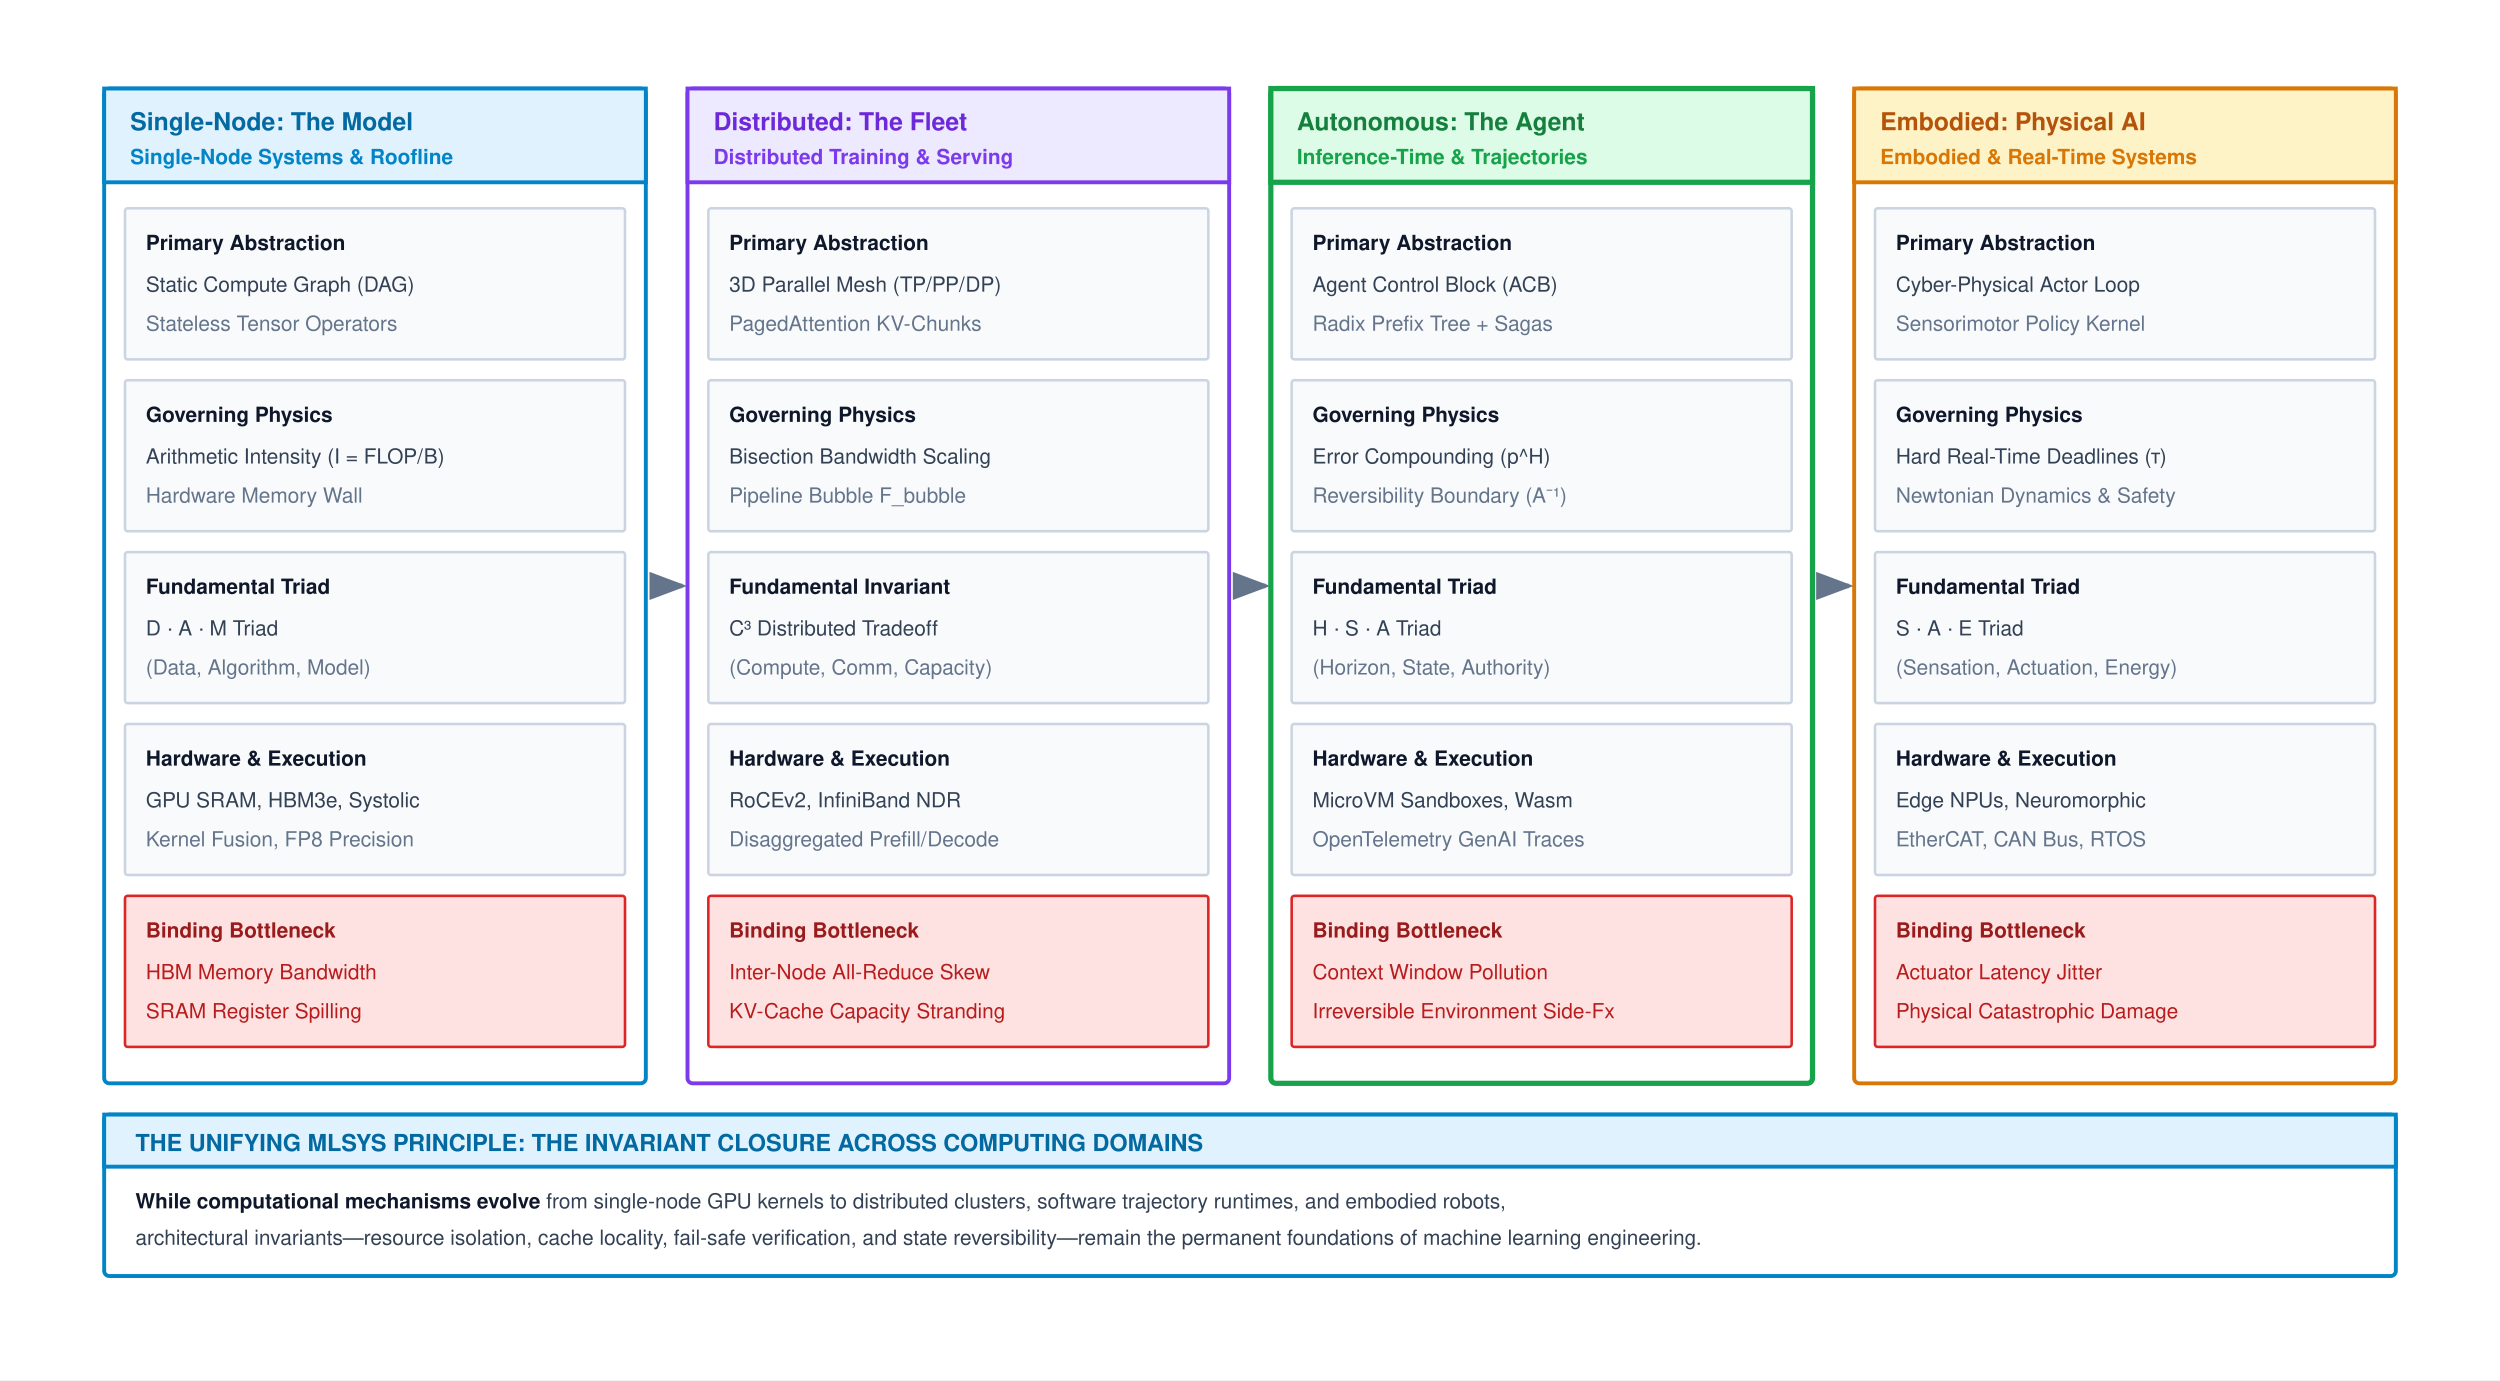
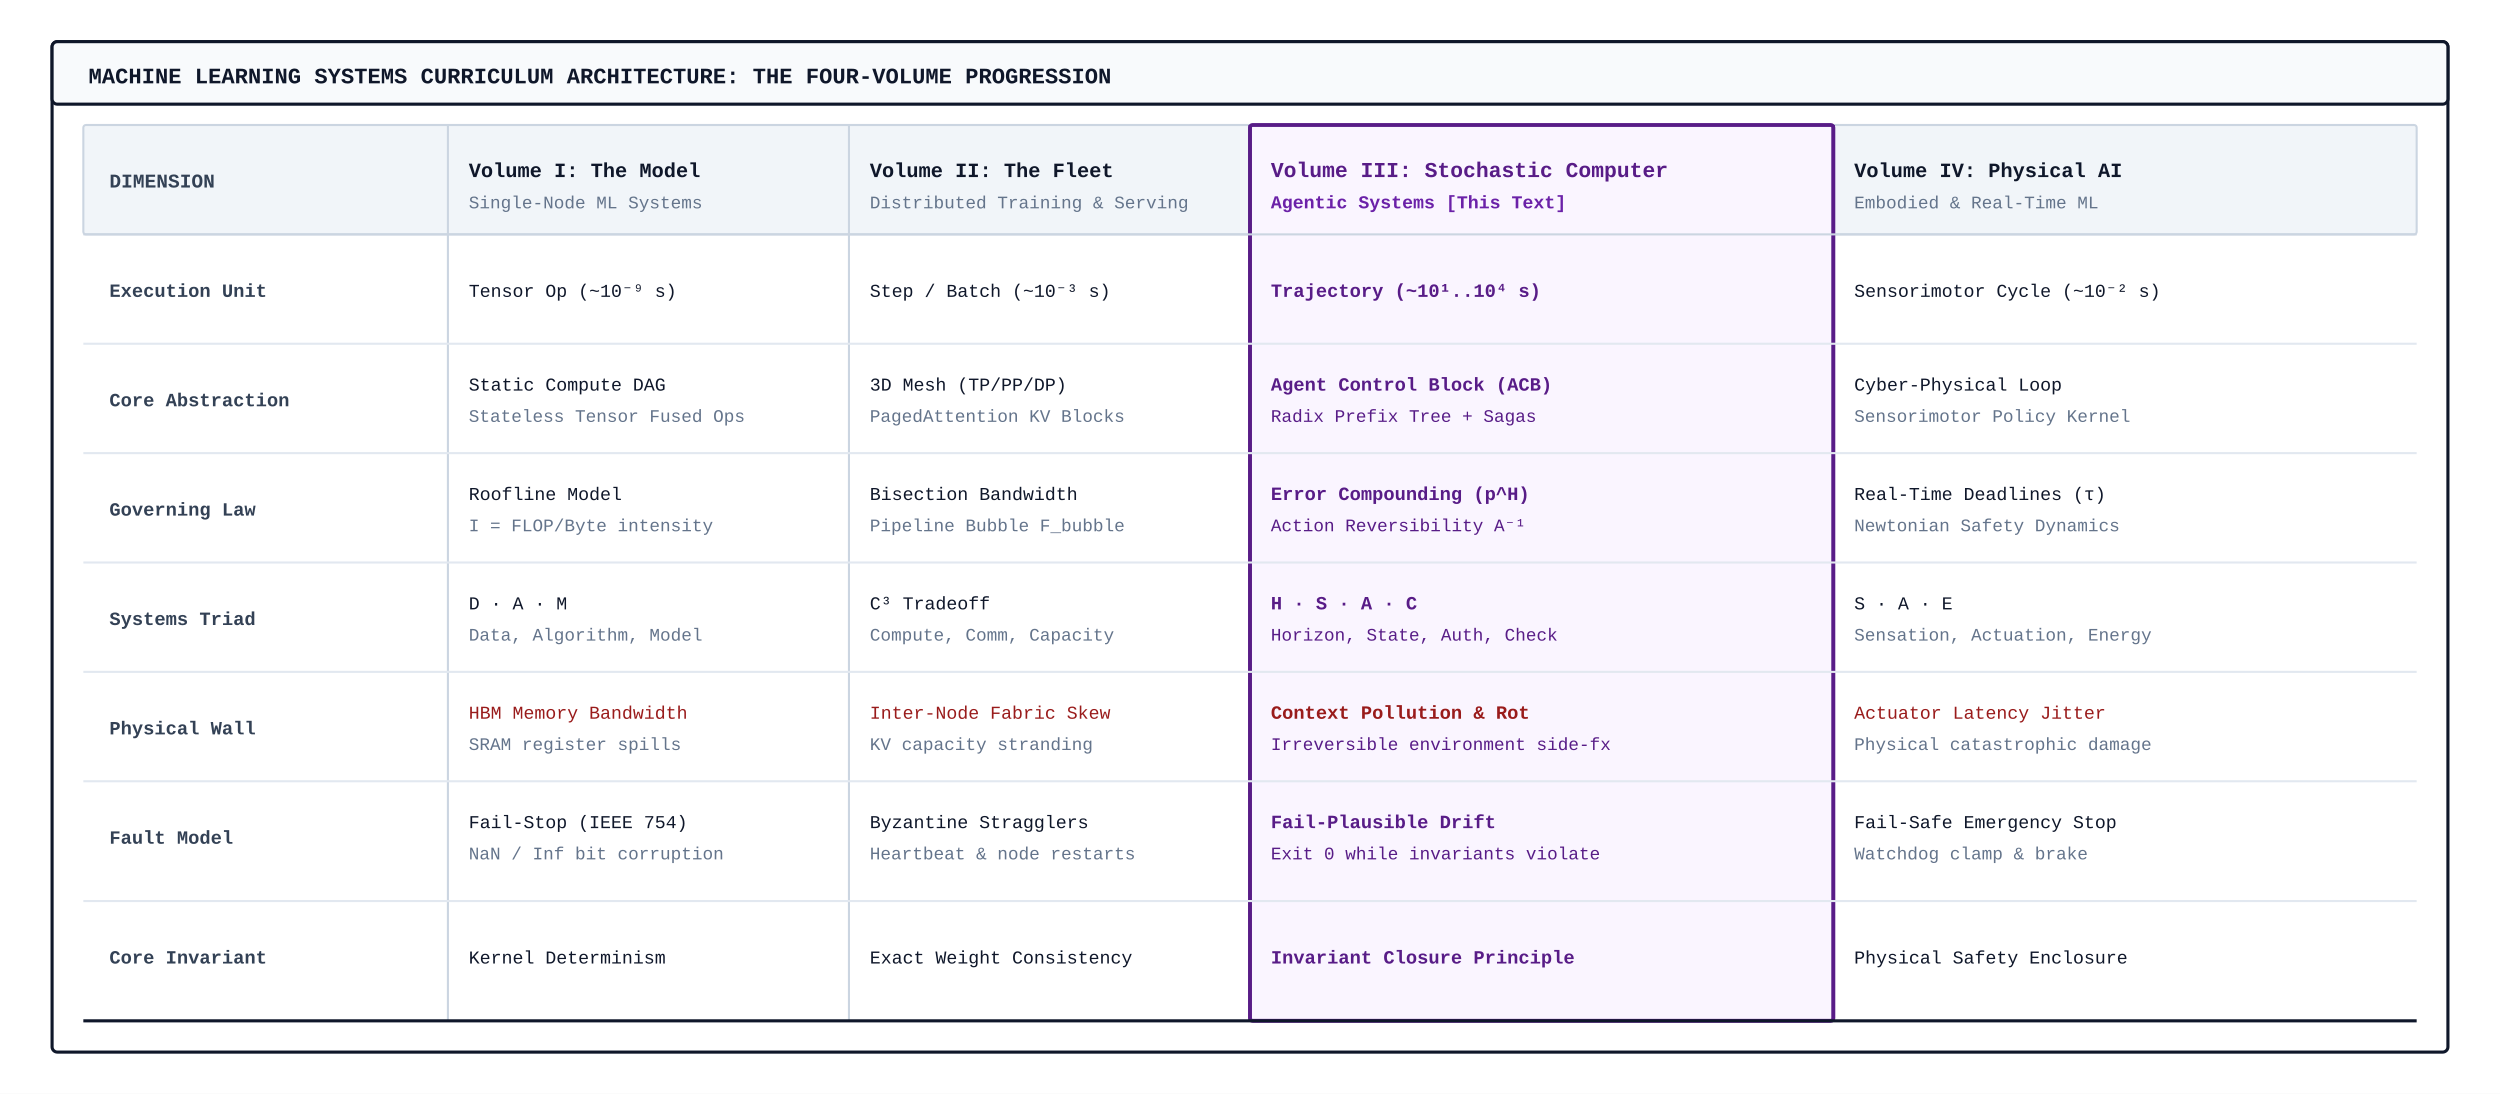
- <svg xmlns="http://www.w3.org/2000/svg" viewBox="0 0 960 530" width="100%" height="100%" font-family="Helvetica Neue, Helvetica, Arial, sans-serif">
-   <defs>
-     <marker id="arr-gray" markerWidth="8" markerHeight="6" refX="7" refY="3" orient="auto">
-       <path d="M0,0 L8,3 L0,6 Z" fill="#64748b" />
-     </marker>
-     <marker id="arr-blue" markerWidth="8" markerHeight="6" refX="7" refY="3" orient="auto">
-       <path d="M0,0 L8,3 L0,6 Z" fill="#0284c7" />
-     </marker>
-   </defs>
-   <rect width="960" height="530" fill="#ffffff" />
-   <g transform="translate(0, -40)">
-     <line x1="250" y1="265" x2="262" y2="265" stroke="#94a3b8" stroke-width="1.8" marker-end="url(#arr-gray)" />
-     <line x1="474" y1="265" x2="486" y2="265" stroke="#94a3b8" stroke-width="1.8" marker-end="url(#arr-gray)" />
-     <line x1="698" y1="265" x2="710" y2="265" stroke="#94a3b8" stroke-width="1.8" marker-end="url(#arr-gray)" />
-     <g transform="translate(40, 74)">
-       <rect width="208" height="382" rx="2" fill="#ffffff" stroke="#0284c7" stroke-width="1.5" />
-       <rect width="208" height="36" fill="#e0f2fe" stroke="#0284c7" stroke-width="1.5" />
-       <text x="10" y="16" font-size="9.5" font-weight="700" fill="#0369a1">Single-Node: The Model</text>
-       <text x="10" y="29" font-size="8.0" font-weight="700" fill="#0284c7">Single-Node Systems &amp; Roofline</text>
-       <g transform="translate(8, 46)">
-         <rect width="192" height="58" rx="1" fill="#f8fafc" stroke="#cbd5e1" stroke-width="1" />
-         <text x="8" y="16" font-size="8" font-weight="700" fill="#0f172a">Primary Abstraction</text>
-         <text x="8" y="32" font-size="8.0" fill="#334155">Static Compute Graph (DAG)</text>
-         <text x="8" y="47" font-size="8.0" fill="#64748b">Stateless Tensor Operators</text>
-         <g transform="translate(0, 66)">
-           <rect width="192" height="58" rx="1" fill="#f8fafc" stroke="#cbd5e1" stroke-width="1" />
-           <text x="8" y="16" font-size="8" font-weight="700" fill="#0f172a">Governing Physics</text>
-           <text x="8" y="32" font-size="8.0" fill="#334155">Arithmetic Intensity (I = FLOP/B)</text>
-           <text x="8" y="47" font-size="8.0" fill="#64748b">Hardware Memory Wall</text>
-         </g>
-         <g transform="translate(0, 132)">
-           <rect width="192" height="58" rx="1" fill="#f8fafc" stroke="#cbd5e1" stroke-width="1" />
-           <text x="8" y="16" font-size="8" font-weight="700" fill="#0f172a">Fundamental Triad</text>
-           <text x="8" y="32" font-size="8.0" fill="#334155">D · A · M Triad</text>
-           <text x="8" y="47" font-size="8.0" fill="#64748b">(Data, Algorithm, Model)</text>
-         </g>
-         <g transform="translate(0, 198)">
-           <rect width="192" height="58" rx="1" fill="#f8fafc" stroke="#cbd5e1" stroke-width="1" />
-           <text x="8" y="16" font-size="8" font-weight="700" fill="#0f172a">Hardware &amp; Execution</text>
-           <text x="8" y="32" font-size="8.0" fill="#334155">GPU SRAM, HBM3e, Systolic</text>
-           <text x="8" y="47" font-size="8.0" fill="#64748b">Kernel Fusion, FP8 Precision</text>
-         </g>
-         <g transform="translate(0, 264)">
-           <rect width="192" height="58" rx="1" fill="#fee2e2" stroke="#dc2626" stroke-width="1" />
-           <text x="8" y="16" font-size="8" font-weight="700" fill="#991b1b">Binding Bottleneck</text>
-           <text x="8" y="32" font-size="8.0" font-weight="500" fill="#b91c1c">HBM Memory Bandwidth</text>
-           <text x="8" y="47" font-size="8.0" font-weight="500" fill="#b91c1c">SRAM Register Spilling</text>
-         </g>
+ <svg xmlns="http://www.w3.org/2000/svg" viewBox="0 0 960 420" width="100%" height="100%" font-family="'SFMono-Regular', Consolas, 'Liberation Mono', Menlo, Courier, monospace">
+   <rect width="960" height="420" fill="#FFFFFF" />
+   <g transform="translate(20, 16)">
+     <rect width="920" height="388" rx="2" fill="#FFFFFF" stroke="#0F172A" stroke-width="1.2" />
+     <rect width="920" height="24" rx="2" fill="#F8FAFC" stroke="#0F172A" stroke-width="1.2" />
+     <text x="14" y="16" font-size="8.5" font-weight="700" fill="#0F172A">MACHINE LEARNING SYSTEMS CURRICULUM ARCHITECTURE: THE FOUR-VOLUME PROGRESSION</text>
+     <g transform="translate(12, 32)">
+       <rect x="0" y="0" width="896" height="42" rx="1" fill="#F1F5F9" stroke="#CBD5E1" stroke-width="0.8" />
+       <rect x="448" y="0" width="224" height="344" rx="1" fill="#FAF5FF" stroke="#581C87" stroke-width="1.5" />
+       <line x1="140" y1="0" x2="140" y2="344" stroke="#CBD5E1" stroke-width="0.8" />
+       <line x1="294" y1="0" x2="294" y2="344" stroke="#CBD5E1" stroke-width="0.8" />
+       <line x1="448" y1="0" x2="448" y2="344" stroke="#581C87" stroke-width="1.2" />
+       <line x1="672" y1="0" x2="672" y2="344" stroke="#581C87" stroke-width="1.2" />
+       <line x1="0" y1="42" x2="896" y2="42" stroke="#CBD5E1" stroke-width="0.8" />
+       <line x1="0" y1="84" x2="896" y2="84" stroke="#E2E8F0" stroke-width="0.8" />
+       <line x1="0" y1="126" x2="896" y2="126" stroke="#E2E8F0" stroke-width="0.8" />
+       <line x1="0" y1="168" x2="896" y2="168" stroke="#E2E8F0" stroke-width="0.8" />
+       <line x1="0" y1="210" x2="896" y2="210" stroke="#E2E8F0" stroke-width="0.8" />
+       <line x1="0" y1="252" x2="896" y2="252" stroke="#E2E8F0" stroke-width="0.8" />
+       <line x1="0" y1="298" x2="896" y2="298" stroke="#E2E8F0" stroke-width="0.8" />
+       <line x1="0" y1="344" x2="896" y2="344" stroke="#0F172A" stroke-width="1.2" />
+       <text x="10" y="24" font-size="7.5" font-weight="700" fill="#334155">DIMENSION</text>
+       <g transform="translate(148, 8)">
+         <text x="0" y="12" font-size="7.8" font-weight="700" fill="#0F172A">Volume I: The Model</text>
+         <text x="0" y="24" font-size="6.8" fill="#64748B">Single-Node ML Systems</text>
      </g>
-     </g>
-     <g transform="translate(264, 74)">
-       <rect width="208" height="382" rx="2" fill="#ffffff" stroke="#7c3aed" stroke-width="1.5" />
-       <rect width="208" height="36" fill="#ede9fe" stroke="#7c3aed" stroke-width="1.5" />
-       <text x="10" y="16" font-size="9.5" font-weight="700" fill="#6d28d9">Distributed: The Fleet</text>
-       <text x="10" y="29" font-size="8.0" font-weight="700" fill="#7c3aed">Distributed Training &amp; Serving</text>
-       <g transform="translate(8, 46)">
-         <rect width="192" height="58" rx="1" fill="#f8fafc" stroke="#cbd5e1" stroke-width="1" />
-         <text x="8" y="16" font-size="8" font-weight="700" fill="#0f172a">Primary Abstraction</text>
-         <text x="8" y="32" font-size="8.0" fill="#334155">3D Parallel Mesh (TP/PP/DP)</text>
-         <text x="8" y="47" font-size="8.0" fill="#64748b">PagedAttention KV-Chunks</text>
-         <g transform="translate(0, 66)">
-           <rect width="192" height="58" rx="1" fill="#f8fafc" stroke="#cbd5e1" stroke-width="1" />
-           <text x="8" y="16" font-size="8" font-weight="700" fill="#0f172a">Governing Physics</text>
-           <text x="8" y="32" font-size="8.0" fill="#334155">Bisection Bandwidth Scaling</text>
-           <text x="8" y="47" font-size="8.0" fill="#64748b">Pipeline Bubble F_bubble</text>
-         </g>
-         <g transform="translate(0, 132)">
-           <rect width="192" height="58" rx="1" fill="#f8fafc" stroke="#cbd5e1" stroke-width="1" />
-           <text x="8" y="16" font-size="8" font-weight="700" fill="#0f172a">Fundamental Invariant</text>
-           <text x="8" y="32" font-size="8.0" fill="#334155">C³ Distributed Tradeoff</text>
-           <text x="8" y="47" font-size="8.0" fill="#64748b">(Compute, Comm, Capacity)</text>
-         </g>
-         <g transform="translate(0, 198)">
-           <rect width="192" height="58" rx="1" fill="#f8fafc" stroke="#cbd5e1" stroke-width="1" />
-           <text x="8" y="16" font-size="8" font-weight="700" fill="#0f172a">Hardware &amp; Execution</text>
-           <text x="8" y="32" font-size="8.0" fill="#334155">RoCEv2, InfiniBand NDR</text>
-           <text x="8" y="47" font-size="8.0" fill="#64748b">Disaggregated Prefill/Decode</text>
-         </g>
-         <g transform="translate(0, 264)">
-           <rect width="192" height="58" rx="1" fill="#fee2e2" stroke="#dc2626" stroke-width="1" />
-           <text x="8" y="16" font-size="8" font-weight="700" fill="#991b1b">Binding Bottleneck</text>
-           <text x="8" y="32" font-size="8.0" font-weight="500" fill="#b91c1c">Inter-Node All-Reduce Skew</text>
-           <text x="8" y="47" font-size="8.0" font-weight="500" fill="#b91c1c">KV-Cache Capacity Stranding</text>
-         </g>
+       <g transform="translate(302, 8)">
+         <text x="0" y="12" font-size="7.8" font-weight="700" fill="#0F172A">Volume II: The Fleet</text>
+         <text x="0" y="24" font-size="6.8" fill="#64748B">Distributed Training &amp; Serving</text>
      </g>
-     </g>
-     <g transform="translate(488, 74)">
-       <rect width="208" height="382" rx="2" fill="#ffffff" stroke="#16a34a" stroke-width="2" />
-       <rect width="208" height="36" fill="#dcfce7" stroke="#16a34a" stroke-width="2" />
-       <text x="10" y="16" font-size="9.5" font-weight="700" fill="#15803d">Autonomous: The Agent</text>
-       <text x="10" y="29" font-size="8.0" font-weight="700" fill="#16a34a">Inference-Time &amp; Trajectories</text>
-       <g transform="translate(8, 46)">
-         <rect width="192" height="58" rx="1" fill="#f8fafc" stroke="#cbd5e1" stroke-width="1" />
-         <text x="8" y="16" font-size="8" font-weight="700" fill="#0f172a">Primary Abstraction</text>
-         <text x="8" y="32" font-size="8.0" fill="#334155">Agent Control Block (ACB)</text>
-         <text x="8" y="47" font-size="8.0" fill="#64748b">Radix Prefix Tree + Sagas</text>
-         <g transform="translate(0, 66)">
-           <rect width="192" height="58" rx="1" fill="#f8fafc" stroke="#cbd5e1" stroke-width="1" />
-           <text x="8" y="16" font-size="8" font-weight="700" fill="#0f172a">Governing Physics</text>
-           <text x="8" y="32" font-size="8.0" fill="#334155">Error Compounding (p^H)</text>
-           <text x="8" y="47" font-size="8.0" fill="#64748b">Reversibility Boundary (A⁻¹)</text>
-         </g>
-         <g transform="translate(0, 132)">
-           <rect width="192" height="58" rx="1" fill="#f8fafc" stroke="#cbd5e1" stroke-width="1" />
-           <text x="8" y="16" font-size="8" font-weight="700" fill="#0f172a">Fundamental Triad</text>
-           <text x="8" y="32" font-size="8.0" fill="#334155">H · S · A Triad</text>
-           <text x="8" y="47" font-size="8.0" fill="#64748b">(Horizon, State, Authority)</text>
-         </g>
-         <g transform="translate(0, 198)">
-           <rect width="192" height="58" rx="1" fill="#f8fafc" stroke="#cbd5e1" stroke-width="1" />
-           <text x="8" y="16" font-size="8" font-weight="700" fill="#0f172a">Hardware &amp; Execution</text>
-           <text x="8" y="32" font-size="8.0" fill="#334155">MicroVM Sandboxes, Wasm</text>
-           <text x="8" y="47" font-size="8.0" fill="#64748b">OpenTelemetry GenAI Traces</text>
-         </g>
-         <g transform="translate(0, 264)">
-           <rect width="192" height="58" rx="1" fill="#fee2e2" stroke="#dc2626" stroke-width="1" />
-           <text x="8" y="16" font-size="8" font-weight="700" fill="#991b1b">Binding Bottleneck</text>
-           <text x="8" y="32" font-size="8.0" font-weight="500" fill="#b91c1c">Context Window Pollution</text>
-           <text x="8" y="47" font-size="8.0" font-weight="500" fill="#b91c1c">Irreversible Environment Side-Fx</text>
-         </g>
+       <g transform="translate(456, 8)">
+         <text x="0" y="12" font-size="8.2" font-weight="700" fill="#581C87">Volume III: Stochastic Computer</text>
+         <text x="0" y="24" font-size="7.0" font-weight="700" fill="#6B21A8">Agentic Systems [This Text]</text>
      </g>
-     </g>
-     <g transform="translate(712, 74)">
-       <rect width="208" height="382" rx="2" fill="#ffffff" stroke="#d97706" stroke-width="1.5" />
-       <rect width="208" height="36" fill="#fef3c7" stroke="#d97706" stroke-width="1.5" />
-       <text x="10" y="16" font-size="9.5" font-weight="700" fill="#b45309">Embodied: Physical AI</text>
-       <text x="10" y="29" font-size="8.0" font-weight="700" fill="#d97706">Embodied &amp; Real-Time Systems</text>
-       <g transform="translate(8, 46)">
-         <rect width="192" height="58" rx="1" fill="#f8fafc" stroke="#cbd5e1" stroke-width="1" />
-         <text x="8" y="16" font-size="8" font-weight="700" fill="#0f172a">Primary Abstraction</text>
-         <text x="8" y="32" font-size="8.0" fill="#334155">Cyber-Physical Actor Loop</text>
-         <text x="8" y="47" font-size="8.0" fill="#64748b">Sensorimotor Policy Kernel</text>
-         <g transform="translate(0, 66)">
-           <rect width="192" height="58" rx="1" fill="#f8fafc" stroke="#cbd5e1" stroke-width="1" />
-           <text x="8" y="16" font-size="8" font-weight="700" fill="#0f172a">Governing Physics</text>
-           <text x="8" y="32" font-size="8.0" fill="#334155">Hard Real-Time Deadlines (τ)</text>
-           <text x="8" y="47" font-size="8.0" fill="#64748b">Newtonian Dynamics &amp; Safety</text>
-         </g>
-         <g transform="translate(0, 132)">
-           <rect width="192" height="58" rx="1" fill="#f8fafc" stroke="#cbd5e1" stroke-width="1" />
-           <text x="8" y="16" font-size="8" font-weight="700" fill="#0f172a">Fundamental Triad</text>
-           <text x="8" y="32" font-size="8.0" fill="#334155">S · A · E Triad</text>
-           <text x="8" y="47" font-size="8.0" fill="#64748b">(Sensation, Actuation, Energy)</text>
-         </g>
-         <g transform="translate(0, 198)">
-           <rect width="192" height="58" rx="1" fill="#f8fafc" stroke="#cbd5e1" stroke-width="1" />
-           <text x="8" y="16" font-size="8" font-weight="700" fill="#0f172a">Hardware &amp; Execution</text>
-           <text x="8" y="32" font-size="8.0" fill="#334155">Edge NPUs, Neuromorphic</text>
-           <text x="8" y="47" font-size="8.0" fill="#64748b">EtherCAT, CAN Bus, RTOS</text>
-         </g>
-         <g transform="translate(0, 264)">
-           <rect width="192" height="58" rx="1" fill="#fee2e2" stroke="#dc2626" stroke-width="1" />
-           <text x="8" y="16" font-size="8" font-weight="700" fill="#991b1b">Binding Bottleneck</text>
-           <text x="8" y="32" font-size="8.0" font-weight="500" fill="#b91c1c">Actuator Latency Jitter</text>
-           <text x="8" y="47" font-size="8.0" font-weight="500" fill="#b91c1c">Physical Catastrophic Damage</text>
-         </g>
+       <g transform="translate(680, 8)">
+         <text x="0" y="12" font-size="7.8" font-weight="700" fill="#0F172A">Volume IV: Physical AI</text>
+         <text x="0" y="24" font-size="6.8" fill="#64748B">Embodied &amp; Real-Time ML</text>
      </g>
-     </g>
-     <g transform="translate(40, 468)">
-       <rect width="880" height="62" rx="2" fill="#ffffff" stroke="#0284c7" stroke-width="1.5" />
-       <rect width="880" height="20" fill="#e0f2fe" stroke="#0284c7" stroke-width="1.5" />
-       <text x="12" y="14" font-size="9" font-weight="700" fill="#0369a1">THE UNIFYING MLSYS PRINCIPLE: THE INVARIANT CLOSURE ACROSS COMPUTING DOMAINS</text>
-       <text x="12" y="36" font-size="8" fill="#334155">
-         <tspan font-weight="700" fill="#0f172a">While computational mechanisms evolve</tspan> from single-node GPU kernels to distributed clusters, software trajectory runtimes, and embodied robots,</text>
-       <text x="12" y="50" font-size="8" fill="#334155">architectural invariants—resource isolation, cache locality, fail-safe verification, and state reversibility—remain the permanent foundations of machine learning engineering.</text>
+       <g transform="translate(0, 42)">
+         <text x="10" y="24" font-size="7.2" font-weight="700" fill="#334155">Execution Unit</text>
+         <text x="148" y="24" font-size="7.0" fill="#0F172A">Tensor Op (~10⁻⁹ s)</text>
+         <text x="302" y="24" font-size="7.0" fill="#0F172A">Step / Batch (~10⁻³ s)</text>
+         <text x="456" y="24" font-size="7.2" font-weight="700" fill="#581C87">Trajectory (~10¹..10⁴ s)</text>
+         <text x="680" y="24" font-size="7.0" fill="#0F172A">Sensorimotor Cycle (~10⁻² s)</text>
+       </g>
+       <g transform="translate(0, 84)">
+         <text x="10" y="24" font-size="7.2" font-weight="700" fill="#334155">Core Abstraction</text>
+         <text x="148" y="18" font-size="7.0" fill="#0F172A">Static Compute DAG</text>
+         <text x="148" y="30" font-size="6.8" fill="#64748B">Stateless Tensor Fused Ops</text>
+         <text x="302" y="18" font-size="7.0" fill="#0F172A">3D Mesh (TP/PP/DP)</text>
+         <text x="302" y="30" font-size="6.8" fill="#64748B">PagedAttention KV Blocks</text>
+         <text x="456" y="18" font-size="7.2" font-weight="700" fill="#581C87">Agent Control Block (ACB)</text>
+         <text x="456" y="30" font-size="6.8" fill="#581C87">Radix Prefix Tree + Sagas</text>
+         <text x="680" y="18" font-size="7.0" fill="#0F172A">Cyber-Physical Loop</text>
+         <text x="680" y="30" font-size="6.8" fill="#64748B">Sensorimotor Policy Kernel</text>
+       </g>
+       <g transform="translate(0, 126)">
+         <text x="10" y="24" font-size="7.2" font-weight="700" fill="#334155">Governing Law</text>
+         <text x="148" y="18" font-size="7.0" fill="#0F172A">Roofline Model</text>
+         <text x="148" y="30" font-size="6.8" fill="#64748B">I = FLOP/Byte intensity</text>
+         <text x="302" y="18" font-size="7.0" fill="#0F172A">Bisection Bandwidth</text>
+         <text x="302" y="30" font-size="6.8" fill="#64748B">Pipeline Bubble F_bubble</text>
+         <text x="456" y="18" font-size="7.2" font-weight="700" fill="#581C87">Error Compounding (p^H)</text>
+         <text x="456" y="30" font-size="6.8" fill="#581C87">Action Reversibility A⁻¹</text>
+         <text x="680" y="18" font-size="7.0" fill="#0F172A">Real-Time Deadlines (τ)</text>
+         <text x="680" y="30" font-size="6.8" fill="#64748B">Newtonian Safety Dynamics</text>
+       </g>
+       <g transform="translate(0, 168)">
+         <text x="10" y="24" font-size="7.2" font-weight="700" fill="#334155">Systems Triad</text>
+         <text x="148" y="18" font-size="7.0" fill="#0F172A">D · A · M</text>
+         <text x="148" y="30" font-size="6.8" fill="#64748B">Data, Algorithm, Model</text>
+         <text x="302" y="18" font-size="7.0" fill="#0F172A">C³ Tradeoff</text>
+         <text x="302" y="30" font-size="6.8" fill="#64748B">Compute, Comm, Capacity</text>
+         <text x="456" y="18" font-size="7.2" font-weight="700" fill="#581C87">H · S · A · C</text>
+         <text x="456" y="30" font-size="6.8" fill="#581C87">Horizon, State, Auth, Check</text>
+         <text x="680" y="18" font-size="7.0" fill="#0F172A">S · A · E</text>
+         <text x="680" y="30" font-size="6.8" fill="#64748B">Sensation, Actuation, Energy</text>
+       </g>
+       <g transform="translate(0, 210)">
+         <text x="10" y="24" font-size="7.2" font-weight="700" fill="#334155">Physical Wall</text>
+         <text x="148" y="18" font-size="7.0" fill="#991B1B">HBM Memory Bandwidth</text>
+         <text x="148" y="30" font-size="6.8" fill="#64748B">SRAM register spills</text>
+         <text x="302" y="18" font-size="7.0" fill="#991B1B">Inter-Node Fabric Skew</text>
+         <text x="302" y="30" font-size="6.8" fill="#64748B">KV capacity stranding</text>
+         <text x="456" y="18" font-size="7.2" font-weight="700" fill="#991B1B">Context Pollution &amp; Rot</text>
+         <text x="456" y="30" font-size="6.8" fill="#581C87">Irreversible environment side-fx</text>
+         <text x="680" y="18" font-size="7.0" fill="#991B1B">Actuator Latency Jitter</text>
+         <text x="680" y="30" font-size="6.8" fill="#64748B">Physical catastrophic damage</text>
+       </g>
+       <g transform="translate(0, 252)">
+         <text x="10" y="24" font-size="7.2" font-weight="700" fill="#334155">Fault Model</text>
+         <text x="148" y="18" font-size="7.0" fill="#0F172A">Fail-Stop (IEEE 754)</text>
+         <text x="148" y="30" font-size="6.8" fill="#64748B">NaN / Inf bit corruption</text>
+         <text x="302" y="18" font-size="7.0" fill="#0F172A">Byzantine Stragglers</text>
+         <text x="302" y="30" font-size="6.8" fill="#64748B">Heartbeat &amp; node restarts</text>
+         <text x="456" y="18" font-size="7.2" font-weight="700" fill="#581C87">Fail-Plausible Drift</text>
+         <text x="456" y="30" font-size="6.8" fill="#581C87">Exit 0 while invariants violate</text>
+         <text x="680" y="18" font-size="7.0" fill="#0F172A">Fail-Safe Emergency Stop</text>
+         <text x="680" y="30" font-size="6.8" fill="#64748B">Watchdog clamp &amp; brake</text>
+       </g>
+       <g transform="translate(0, 298)">
+         <text x="10" y="24" font-size="7.2" font-weight="700" fill="#334155">Core Invariant</text>
+         <text x="148" y="24" font-size="7.0" fill="#0F172A">Kernel Determinism</text>
+         <text x="302" y="24" font-size="7.0" fill="#0F172A">Exact Weight Consistency</text>
+         <text x="456" y="24" font-size="7.2" font-weight="700" fill="#581C87">Invariant Closure Principle</text>
+         <text x="680" y="24" font-size="7.0" fill="#0F172A">Physical Safety Enclosure</text>
+       </g>
    </g>
  </g>
</svg>
